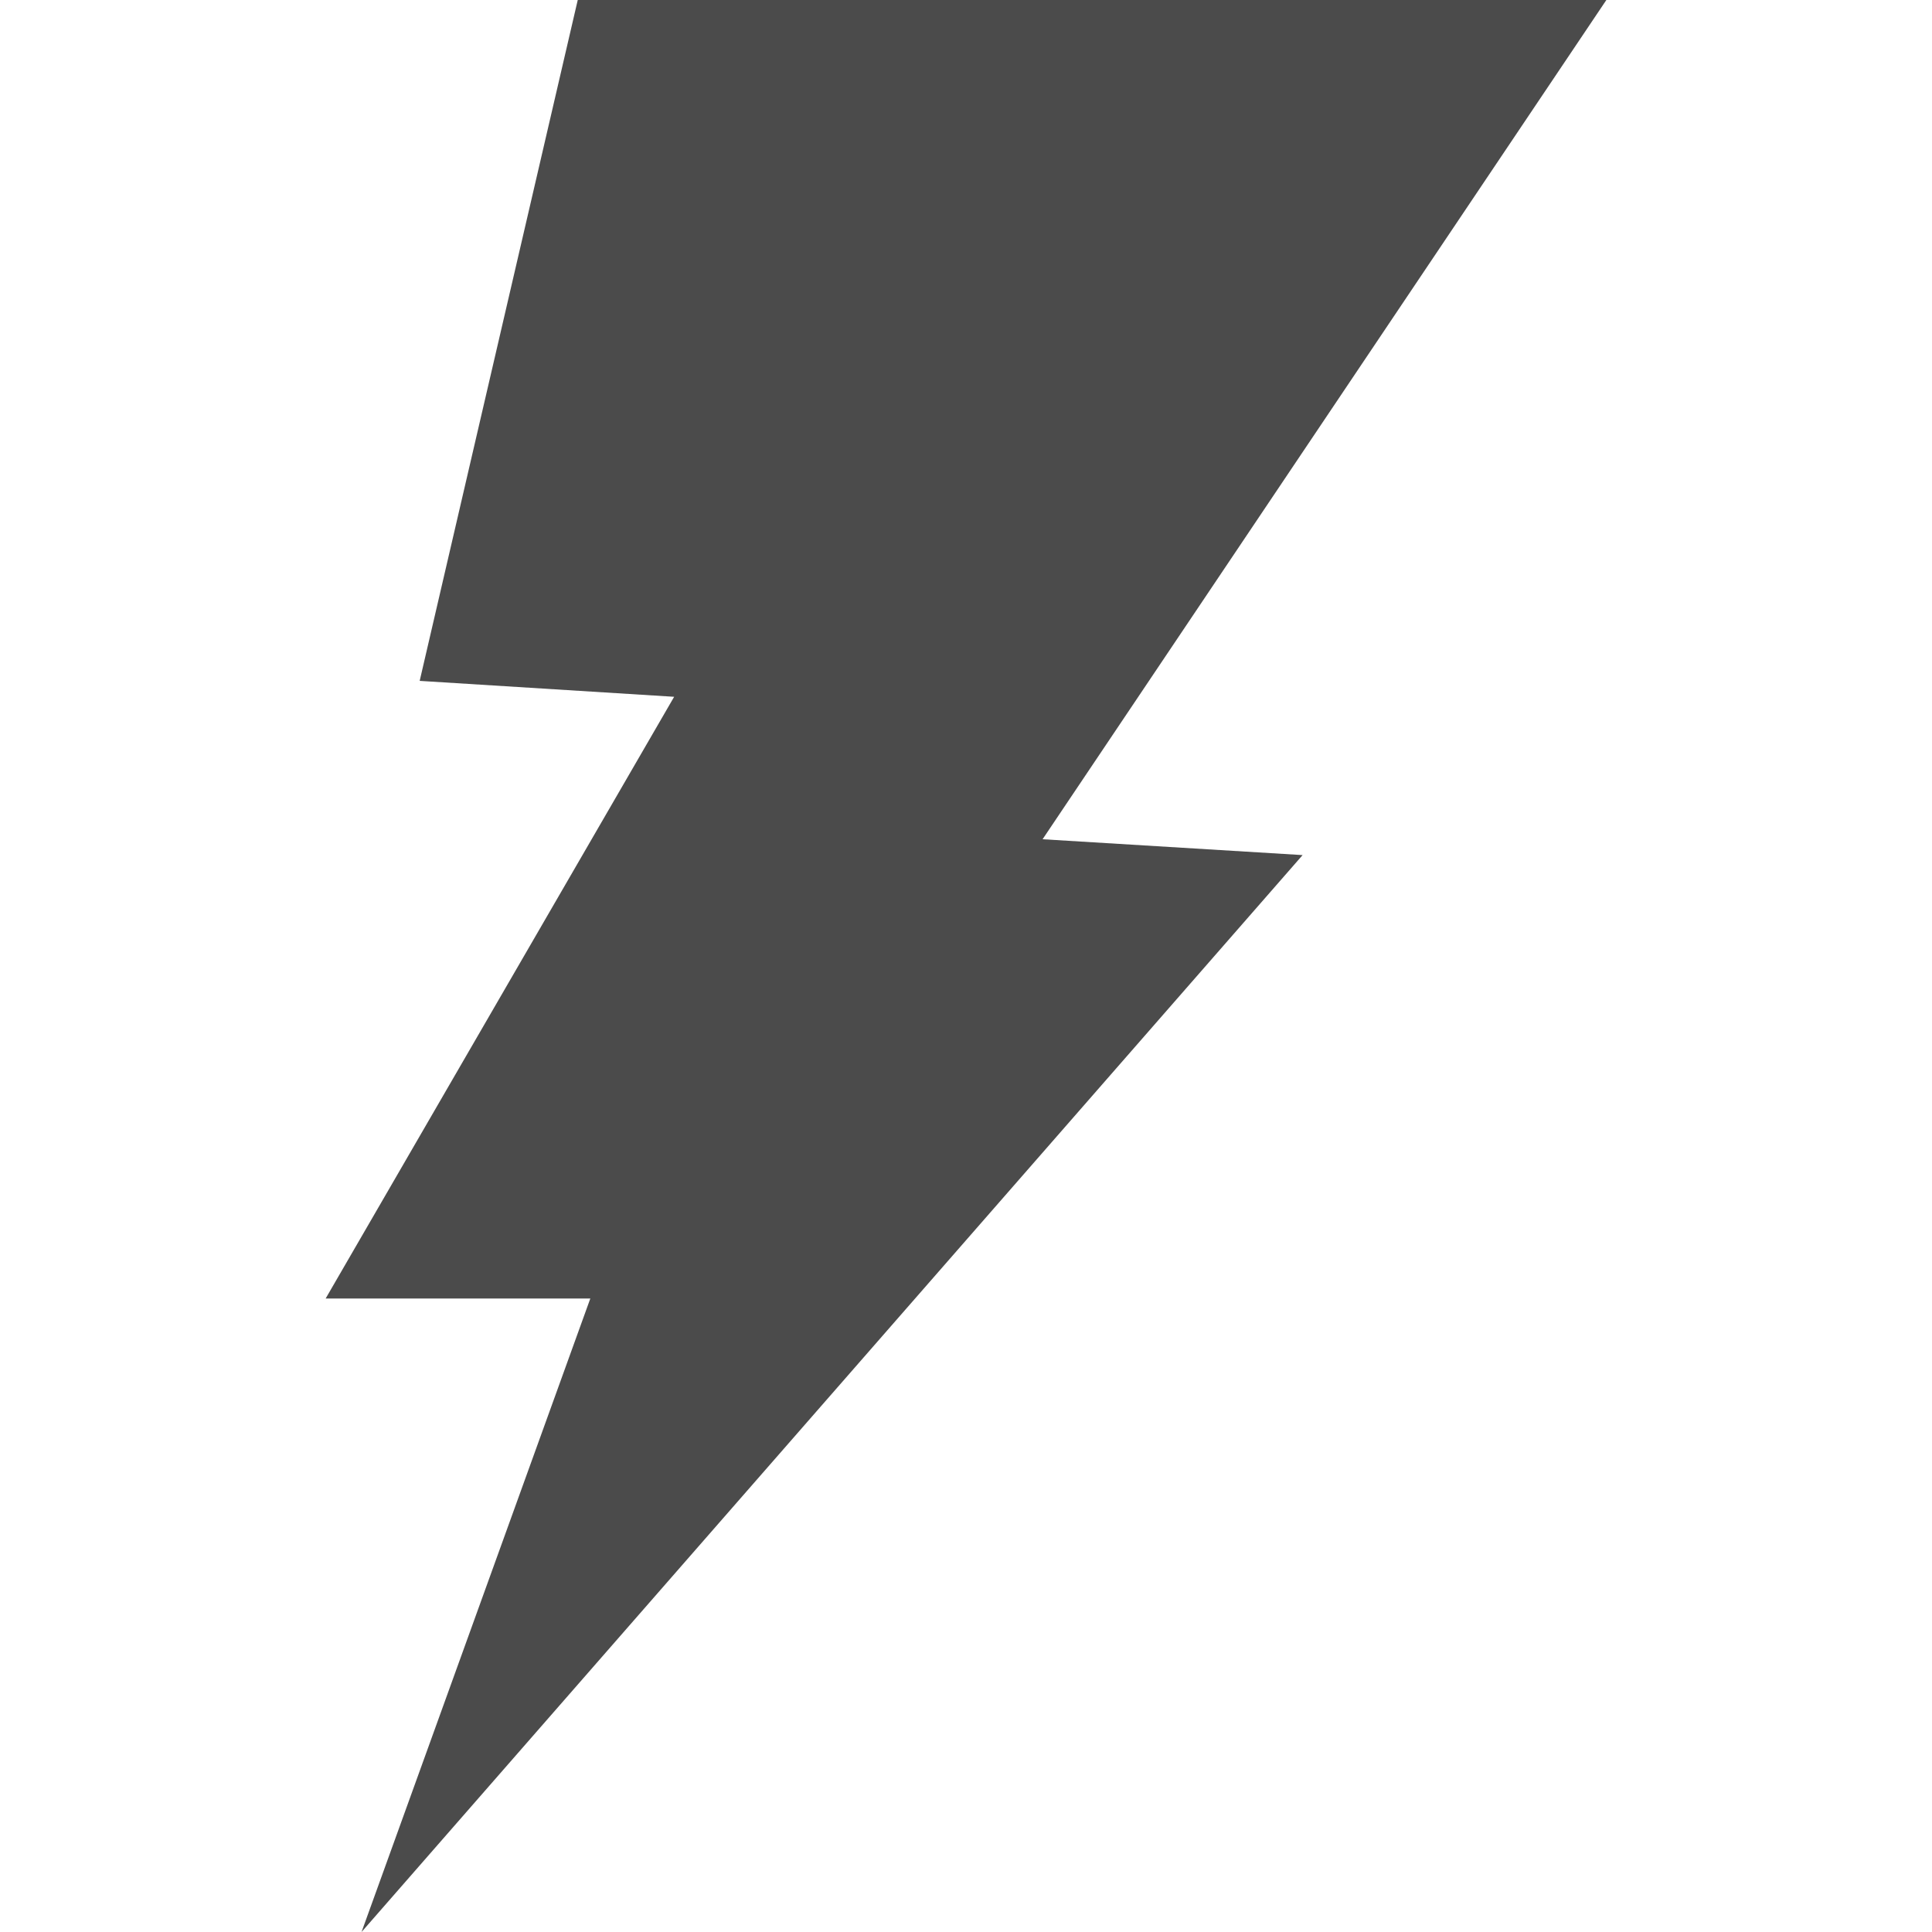
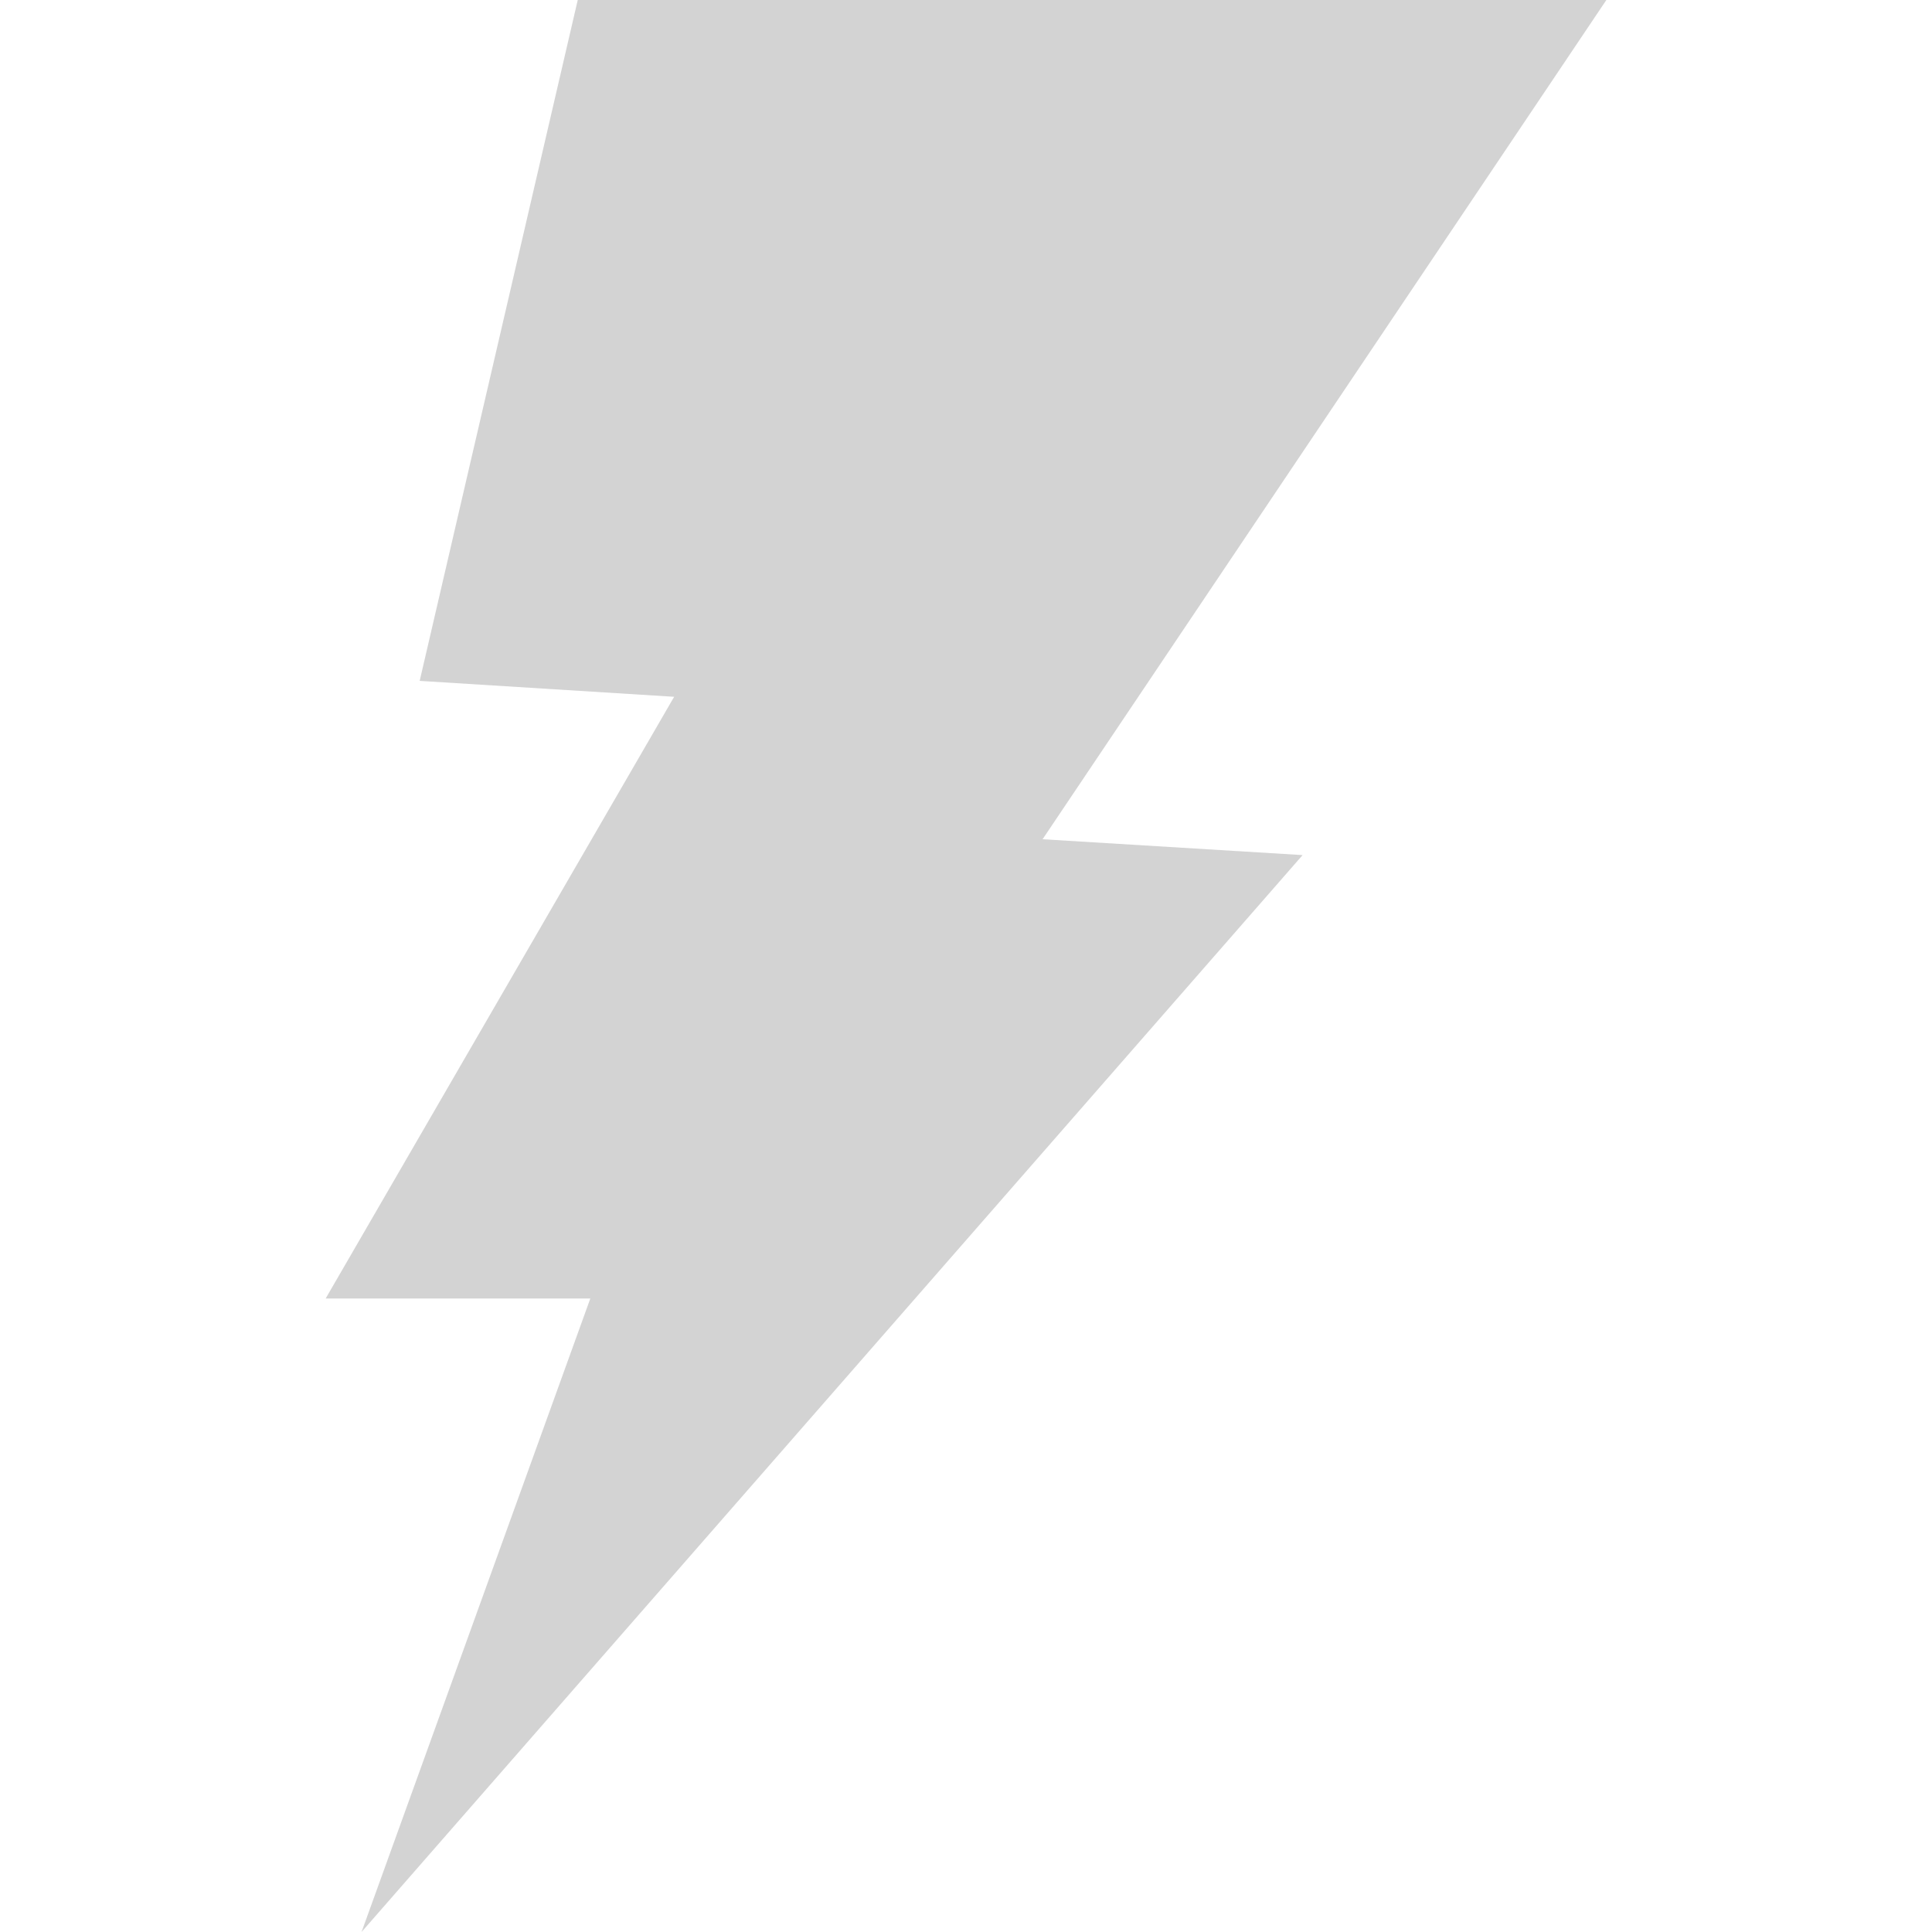
<svg xmlns="http://www.w3.org/2000/svg" version="1.1" id="_x32_" x="0px" y="0px" width="512px" height="512px" viewBox="0 0 512 512" style="enable-background:new 0 0 512 512;" xml:space="preserve">
  <style type="text/css">

- 	.st0{fill:#4B4B4B;}
+ 	.st0{fill:#D3D3D3;}

</style>
  <g>
    <polygon class="st0" points="153.109,0 111.219,180.438 178.656,184.656 86.297,344.125 156.438,344.125 95.813,512    345.203,226.609 276.297,222.406 425.703,0  " />
  </g>
</svg>
